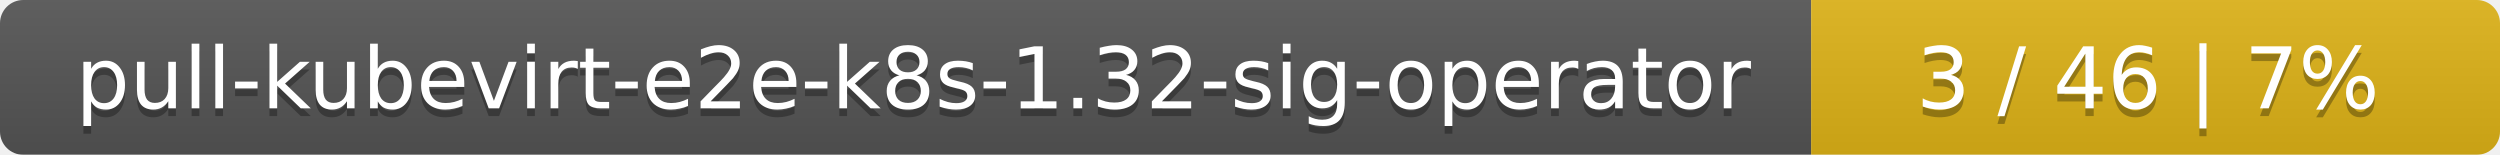
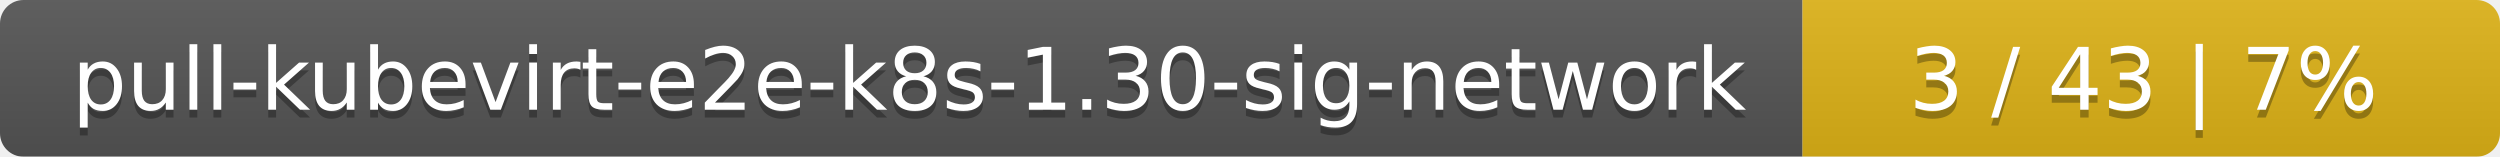
- <svg xmlns="http://www.w3.org/2000/svg" width="323" height="20">
+ <svg xmlns="http://www.w3.org/2000/svg" width="319" height="20">
  <linearGradient id="smooth" x2="0" y2="100%">
    <stop offset="0" stop-color="#bbb" stop-opacity=".1" />
    <stop offset="1" stop-opacity=".1" />
  </linearGradient>
  <mask id="round">
-     <rect width="323" height="20" rx="3" fill="#fff" />
+     <rect width="319" height="20" rx="3" fill="#fff" />
  </mask>
  <g mask="url(#round)">
-     <rect width="234" height="20" fill="#555" />
-     <rect x="234" width="89" height="20" fill="#dfb317" />
-     <rect width="323" height="20" fill="url(#smooth)" />
+     <rect width="230" height="20" fill="#555" />
+     <rect x="230" width="89" height="20" fill="#dfb317" />
+     <rect width="319" height="20" fill="url(#smooth)" />
  </g>
  <g fill="#fff" text-anchor="middle" font-family="DejaVu Sans,Verdana,Geneva,sans-serif" font-size="11">
-     <text x="118" y="15" fill="#010101" fill-opacity=".3">pull-kubevirt-e2e-k8s-1.32-sig-operator</text>
-     <text x="118" y="14">pull-kubevirt-e2e-k8s-1.32-sig-operator</text>
-     <text x="277.5" y="15" fill="#010101" fill-opacity=".3">3 / 46    |    7%</text>
-     <text x="277.5" y="14">3 / 46    |    7%</text>
+     <text x="116" y="15" fill="#010101" fill-opacity=".3">pull-kubevirt-e2e-k8s-1.30-sig-network</text>
+     <text x="116" y="14">pull-kubevirt-e2e-k8s-1.30-sig-network</text>
+     <text x="273.5" y="15" fill="#010101" fill-opacity=".3">3 / 43    |    7%</text>
+     <text x="273.5" y="14">3 / 43    |    7%</text>
  </g>
</svg>
